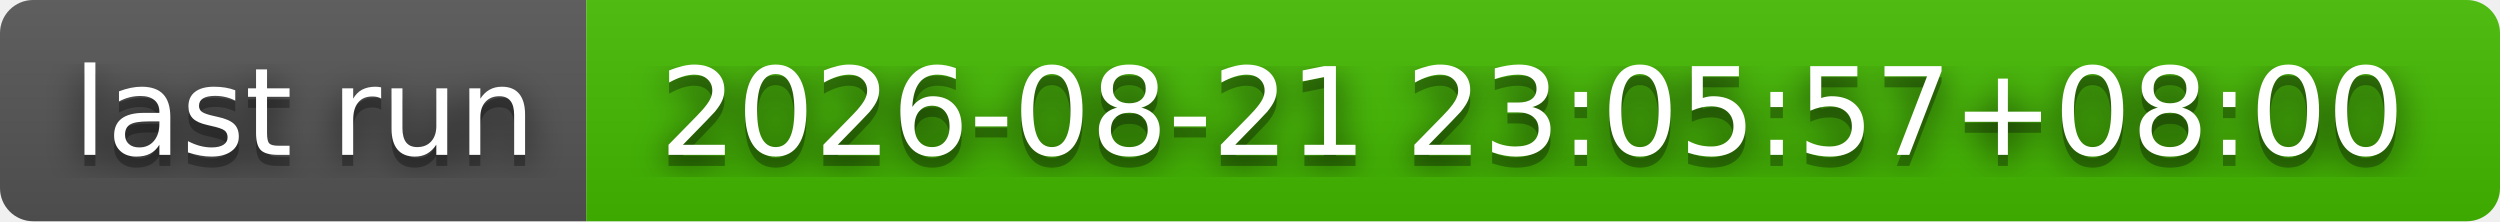
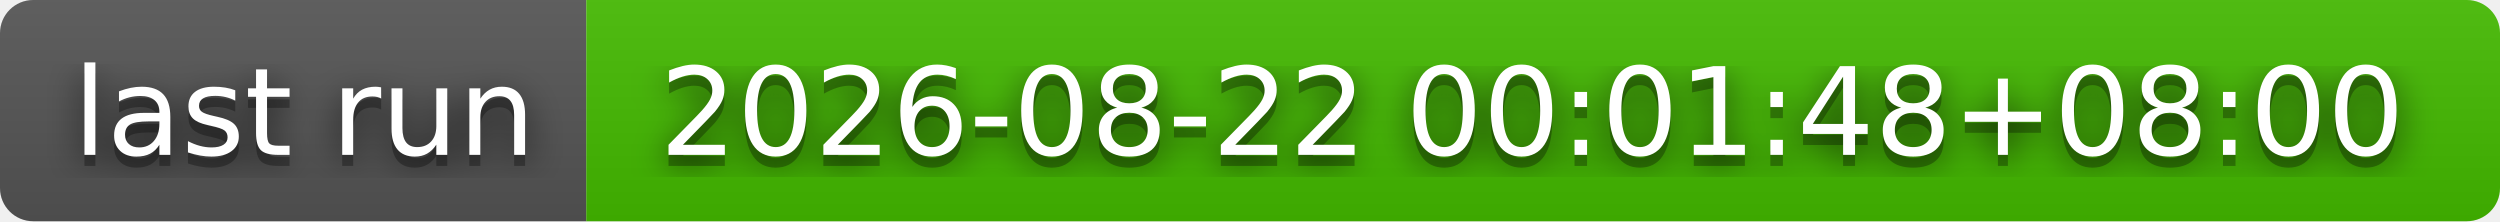
- <svg xmlns="http://www.w3.org/2000/svg" width="226" height="20" role="img" aria-label="last run: 2026-08-21 23:05:57+08:00">
+ <svg xmlns="http://www.w3.org/2000/svg" width="226" height="20" role="img" aria-label="last run: 2026-08-22 00:01:48+08:00">
  <filter id="blur">
    <feGaussianBlur stdDeviation="16" />
  </filter>
  <linearGradient id="s" x2="0" y2="100%">
    <stop offset="0" stop-color="#bbb" stop-opacity=".1" />
    <stop offset="1" stop-opacity=".1" />
  </linearGradient>
  <clipPath id="r">
    <rect width="226" height="20" rx="3" />
  </clipPath>
  <g clip-path="url(#r)">
    <rect width="53" height="20" fill="#555" />
    <rect x="53" width="173" height="20" fill="#4b0" />
    <rect width="226" height="20" fill="url(#s)" />
  </g>
  <g fill="#fff" text-anchor="middle" font-family="Verdana,Geneva,DejaVu Sans,sans-serif" text-rendering="geometricPrecision" font-size="110">
    <g transform="scale(.1)">
      <g aria-hidden="true" fill="#010101">
        <text x="275" y="150" fill-opacity=".8" filter="url(#blur)" textLength="430">last run</text>
        <text x="275" y="150" fill-opacity=".3" textLength="430">last run</text>
      </g>
      <text x="275" y="140" textLength="430">last run</text>
    </g>
    <g transform="scale(.1)">
      <g aria-hidden="true" fill="#010101">
-         <text x="1385" y="150" fill-opacity=".8" filter="url(#blur)" textLength="1630">2026-08-21 23:05:57+08:00</text>
-         <text x="1385" y="150" fill-opacity=".3" textLength="1630">2026-08-21 23:05:57+08:00</text>
+         <text x="1385" y="150" fill-opacity=".8" filter="url(#blur)" textLength="1630">2026-08-22 00:01:48+08:00</text>
+         <text x="1385" y="150" fill-opacity=".3" textLength="1630">2026-08-22 00:01:48+08:00</text>
      </g>
-       <text x="1385" y="140" textLength="1630">2026-08-21 23:05:57+08:00</text>
+       <text x="1385" y="140" textLength="1630">2026-08-22 00:01:48+08:00</text>
    </g>
  </g>
</svg>
